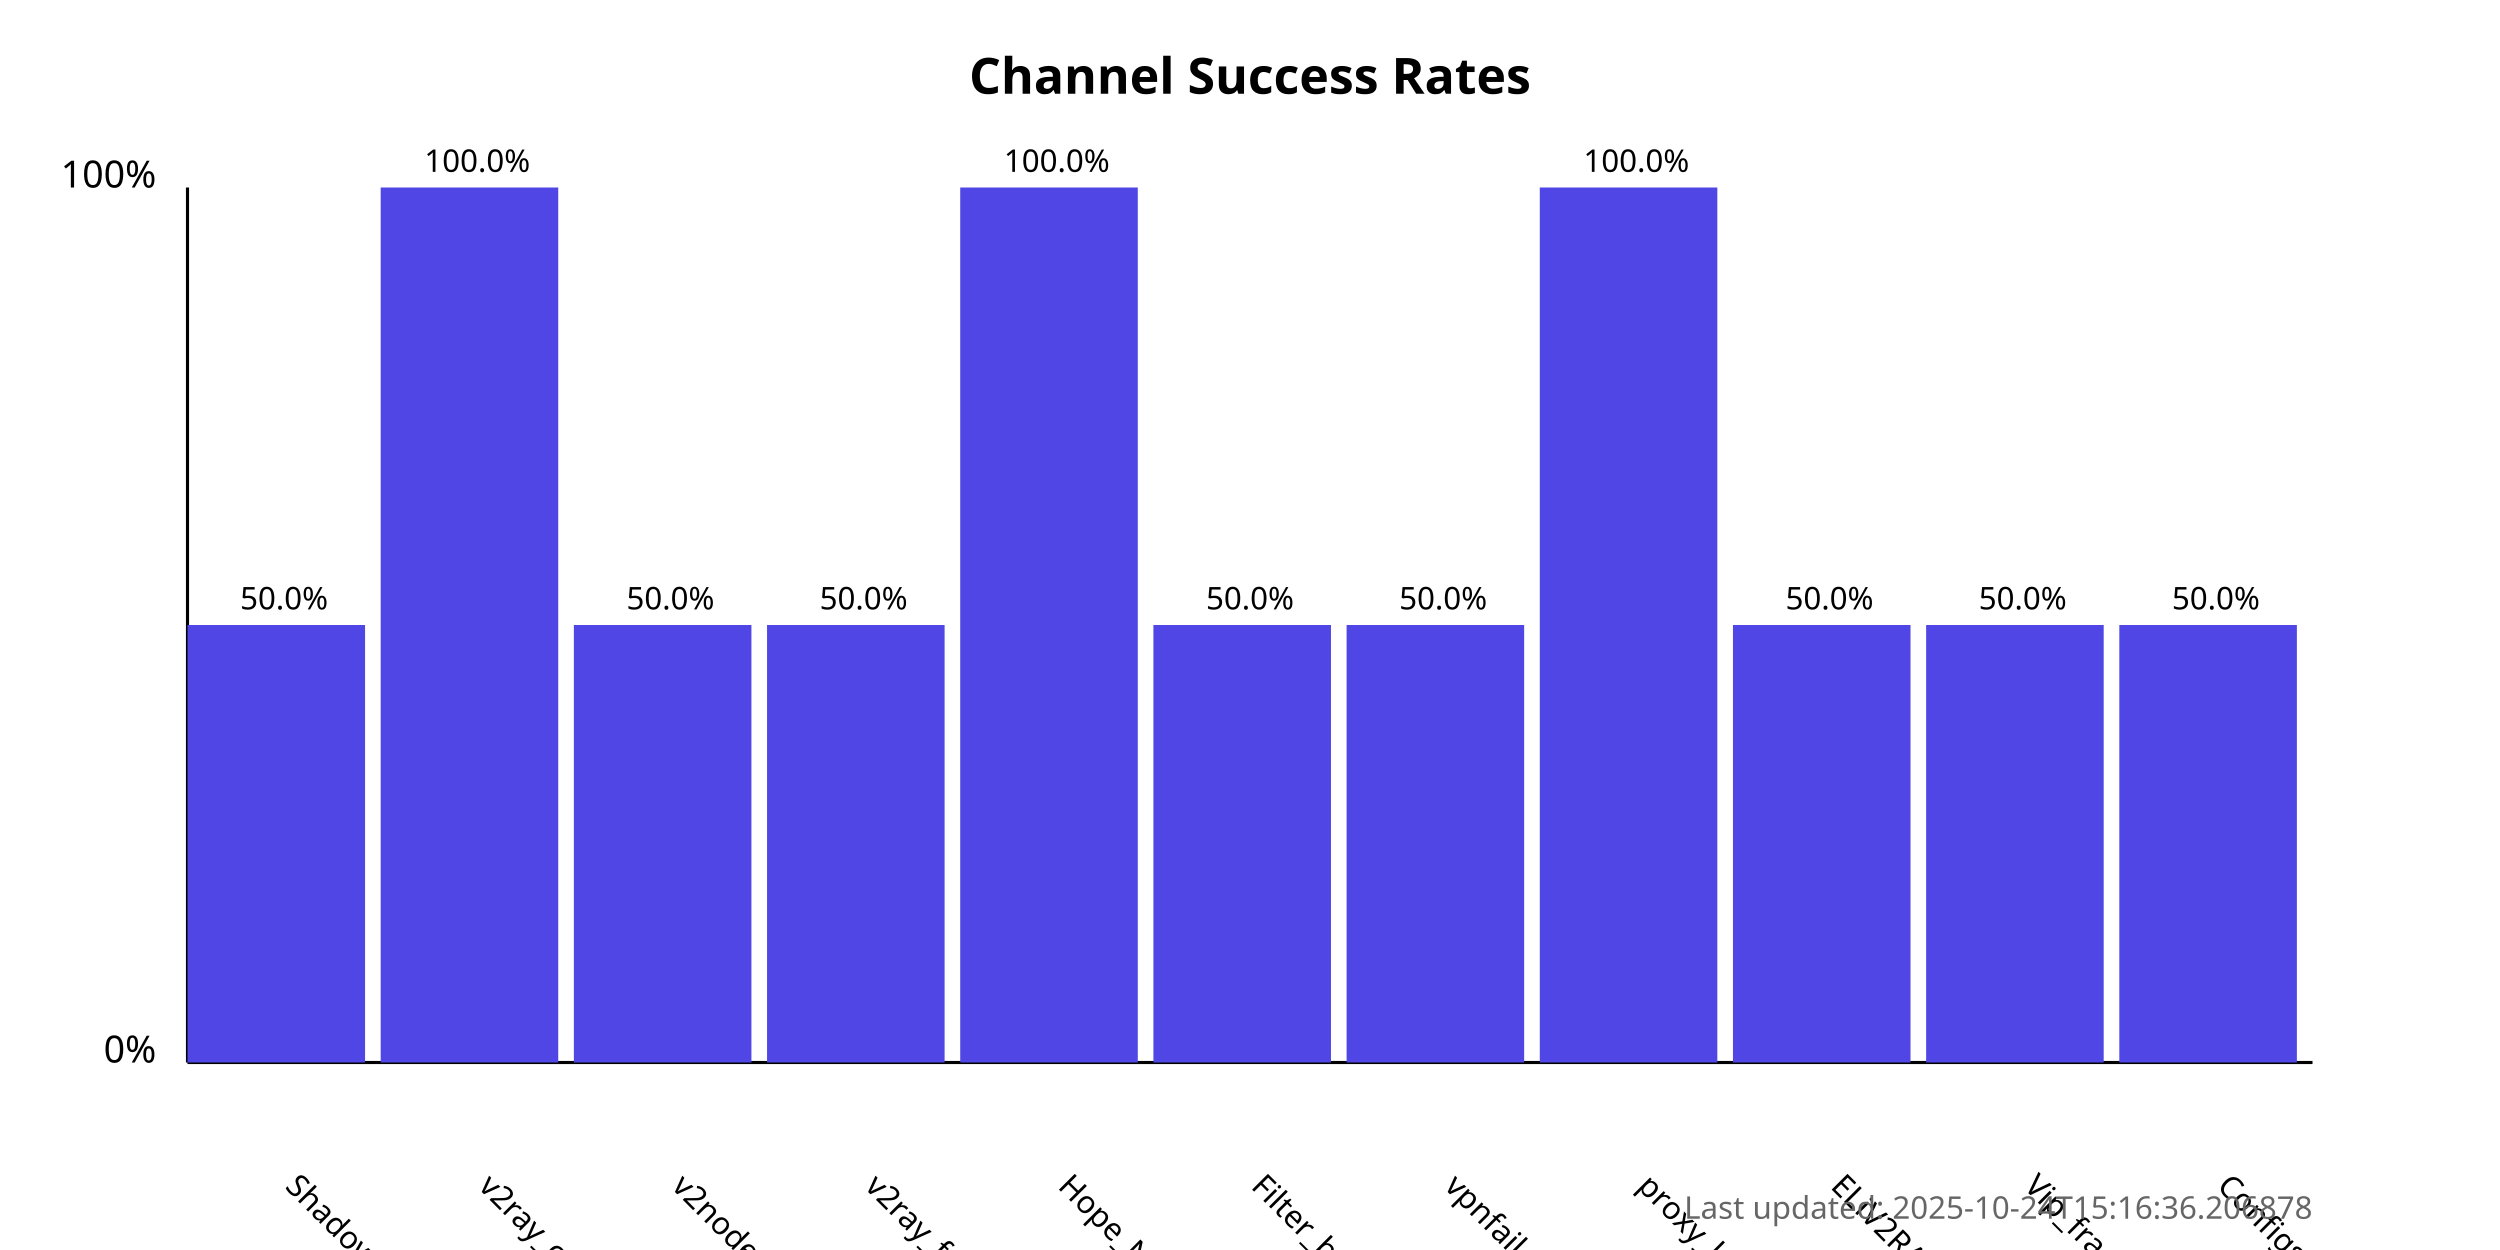
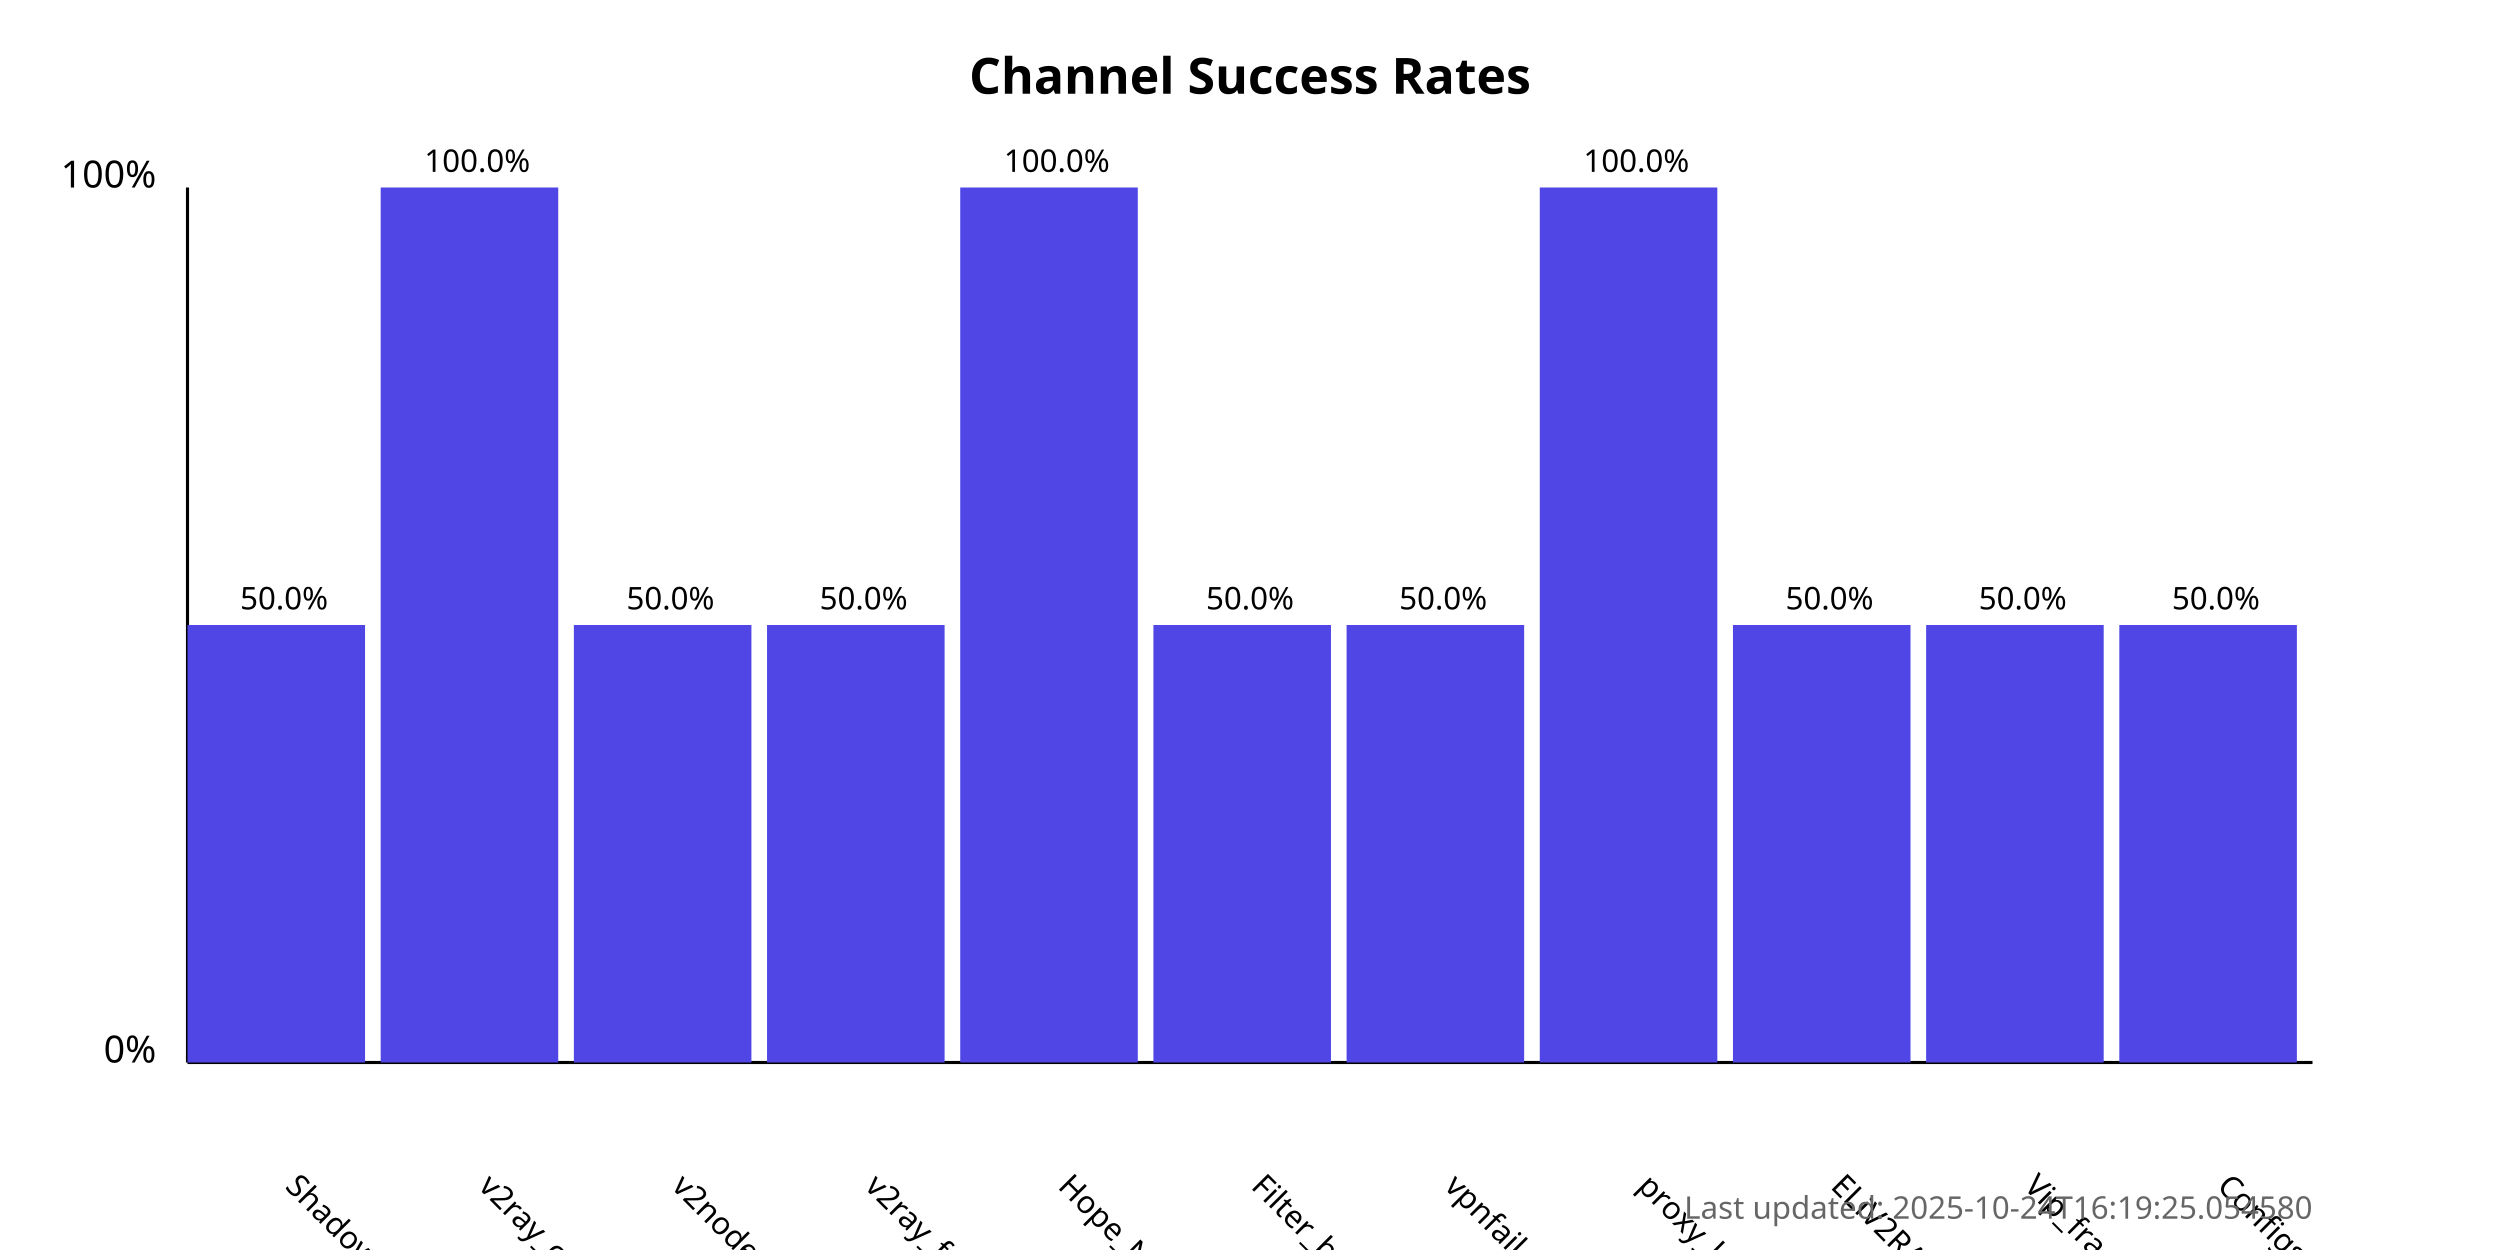
<svg xmlns="http://www.w3.org/2000/svg" width="800" height="400">
  <style>
            .chart-title { font: bold 16px sans-serif; }
            .axis-label { font: 12px sans-serif; }
            .tick-label { font: 10px sans-serif; }
            .bar { fill: #4f46e5; }
            .bar:hover { fill: #6366f1; }
            .timestamp { font: 10px sans-serif; fill: #666; }
        </style>
  <text x="400.0" y="30" text-anchor="middle" class="chart-title">
            Channel Success Rates
        </text>
  <line x1="60" y1="340" x2="60" y2="60" stroke="black" stroke-width="1" />
  <line x1="60" y1="340" x2="740" y2="340" stroke="black" stroke-width="1" />
  <text x="50" y="340" text-anchor="end" class="axis-label">0%</text>
  <text x="50" y="60" text-anchor="end" class="axis-label">100%</text>
  <g>
    <rect x="60" y="200.0" width="56.818" height="140.0" class="bar" />
    <text x="90.909" y="380" transform="rotate(45, 90.90909, 380)" text-anchor="start" class="tick-label">
                ShadowProxy66
            </text>
    <text x="90.909" y="195.0" text-anchor="middle" class="tick-label">
                50.0%
            </text>
  </g>
  <g>
    <rect x="121.818" y="60.0" width="56.818" height="280.0" class="bar" />
    <text x="152.727" y="380" transform="rotate(45, 152.7273, 380)" text-anchor="start" class="tick-label">
                v2ray_configs_pool
            </text>
    <text x="152.727" y="55.0" text-anchor="middle" class="tick-label">
                100.0%
            </text>
  </g>
  <g>
    <rect x="183.636" y="200.0" width="56.818" height="140.0" class="bar" />
    <text x="214.545" y="380" transform="rotate(45, 214.5455, 380)" text-anchor="start" class="tick-label">
                v2nodes
            </text>
    <text x="214.545" y="195.0" text-anchor="middle" class="tick-label">
                50.0%
            </text>
  </g>
  <g>
    <rect x="245.455" y="200.0" width="56.818" height="140.0" class="bar" />
    <text x="276.364" y="380" transform="rotate(45, 276.3636, 380)" text-anchor="start" class="tick-label">
                v2ray_free_conf
            </text>
    <text x="276.364" y="195.0" text-anchor="middle" class="tick-label">
                50.0%
            </text>
  </g>
  <g>
    <rect x="307.273" y="60.0" width="56.818" height="280.0" class="bar" />
    <text x="338.182" y="380" transform="rotate(45, 338.1818, 380)" text-anchor="start" class="tick-label">
                Hope_Net
            </text>
    <text x="338.182" y="55.0" text-anchor="middle" class="tick-label">
                100.0%
            </text>
  </g>
  <g>
    <rect x="369.091" y="200.0" width="56.818" height="140.0" class="bar" />
    <text x="400.0" y="380" transform="rotate(45, 400.0, 380)" text-anchor="start" class="tick-label">
                Filter_breaker
            </text>
    <text x="400.0" y="195.0" text-anchor="middle" class="tick-label">
                50.0%
            </text>
  </g>
  <g>
    <rect x="430.909" y="200.0" width="56.818" height="140.0" class="bar" />
    <text x="461.818" y="380" transform="rotate(45, 461.8182, 380)" text-anchor="start" class="tick-label">
                vpnfail_vless
            </text>
    <text x="461.818" y="195.0" text-anchor="middle" class="tick-label">
                50.0%
            </text>
  </g>
  <g>
    <rect x="492.727" y="60.0" width="56.818" height="280.0" class="bar" />
    <text x="523.636" y="380" transform="rotate(45, 523.6364, 380)" text-anchor="start" class="tick-label">
                proxy_kafee
            </text>
    <text x="523.636" y="55.0" text-anchor="middle" class="tick-label">
                100.0%
            </text>
  </g>
  <g>
    <rect x="554.545" y="200.0" width="56.818" height="140.0" class="bar" />
    <text x="585.455" y="380" transform="rotate(45, 585.4545, 380)" text-anchor="start" class="tick-label">
                ELiV2RAY
            </text>
    <text x="585.455" y="195.0" text-anchor="middle" class="tick-label">
                50.0%
            </text>
  </g>
  <g>
    <rect x="616.364" y="200.0" width="56.818" height="140.0" class="bar" />
    <text x="647.273" y="380" transform="rotate(45, 647.2727, 380)" text-anchor="start" class="tick-label">
                Vip_fragment_v2ray
            </text>
    <text x="647.273" y="195.0" text-anchor="middle" class="tick-label">
                50.0%
            </text>
  </g>
  <g>
    <rect x="678.182" y="200.0" width="56.818" height="140.0" class="bar" />
    <text x="709.091" y="380" transform="rotate(45, 709.0909, 380)" text-anchor="start" class="tick-label">
                ConfigsHubPlus
            </text>
    <text x="709.091" y="195.0" text-anchor="middle" class="tick-label">
                50.0%
            </text>
  </g>
  <text x="740" y="390" text-anchor="end" class="timestamp">
-             Last updated: 2025-10-24T15:16:36.206878
+             Last updated: 2025-10-24T16:19:25.054580
        </text>
</svg>
